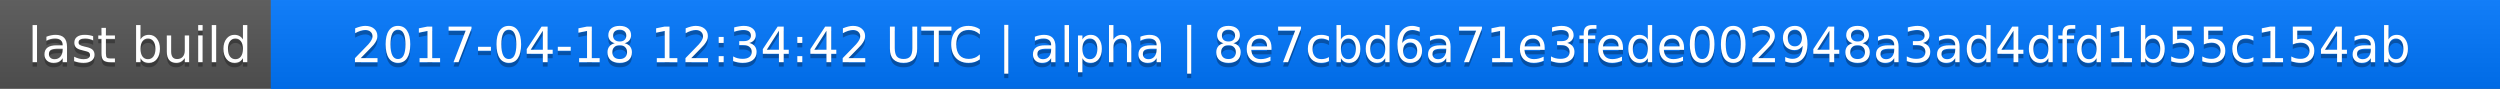
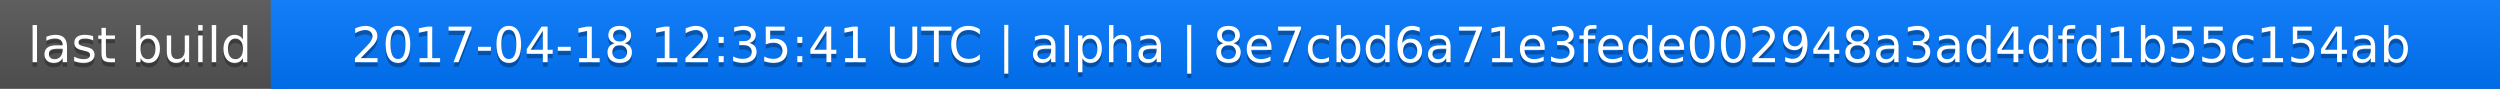
<svg xmlns="http://www.w3.org/2000/svg" width="563" height="20">
  <linearGradient id="a" x2="0" y2="100%">
    <stop offset="0" stop-color="#bbb" stop-opacity=".1" />
    <stop offset="1" stop-opacity=".1" />
  </linearGradient>
  <rect rx="0" width="563" height="20" fill="#555" />
  <rect rx="0" x="61" width="502" height="20" fill="#07f" />
  <path fill="#07f" d="M61 0h4v20h-4z" />
  <rect rx="0" width="563" height="20" fill="url(#a)" />
  <g fill="#fff" text-anchor="middle" font-family="DejaVu Sans,Verdana,Geneva,sans-serif" font-size="11">
    <text x="31.5" y="15" fill="#010101" fill-opacity=".3">last build</text>
    <text x="31.5" y="14">last build</text>
-     <text x="311" y="15" fill="#010101" fill-opacity=".3">2017-04-18 12:34:42 UTC | alpha | 8e7cbd6a71e3fede002948a3ad4dfd1b55c154ab</text>
-     <text x="311" y="14">2017-04-18 12:34:42 UTC | alpha | 8e7cbd6a71e3fede002948a3ad4dfd1b55c154ab</text>
+     <text x="311" y="15" fill="#010101" fill-opacity=".3">2017-04-18 12:35:41 UTC | alpha | 8e7cbd6a71e3fede002948a3ad4dfd1b55c154ab</text>
+     <text x="311" y="14">2017-04-18 12:35:41 UTC | alpha | 8e7cbd6a71e3fede002948a3ad4dfd1b55c154ab</text>
  </g>
</svg>
